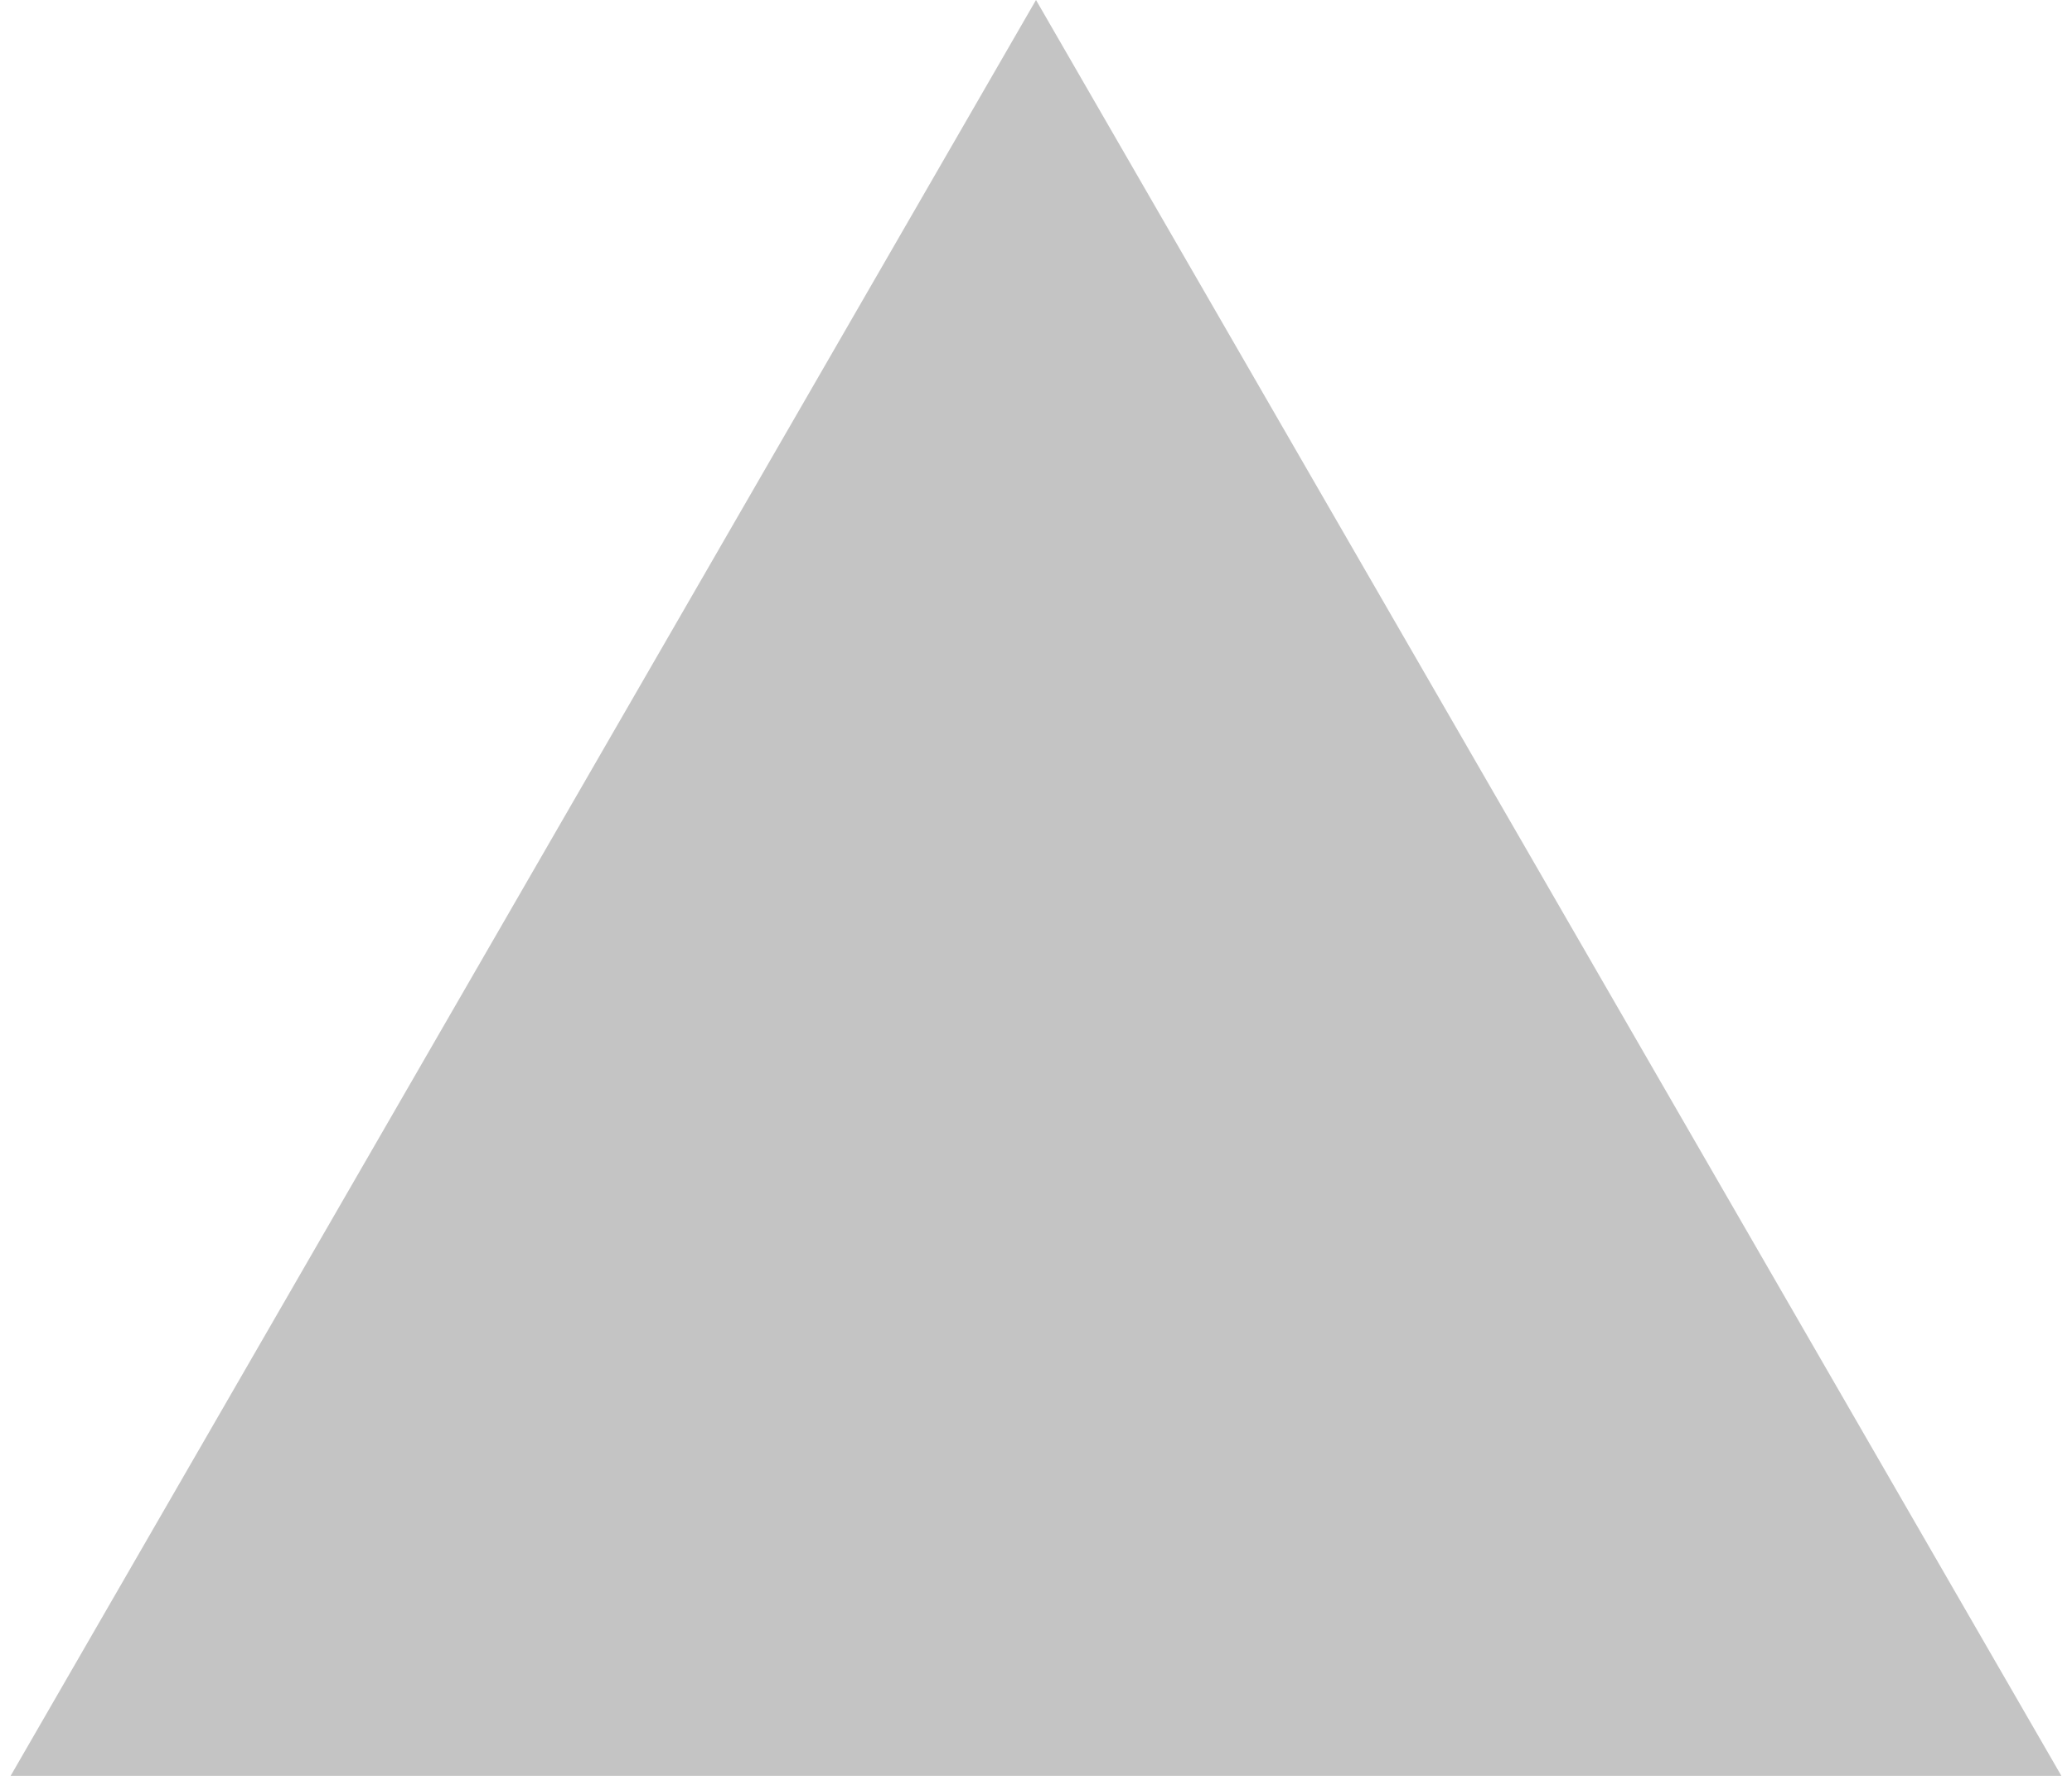
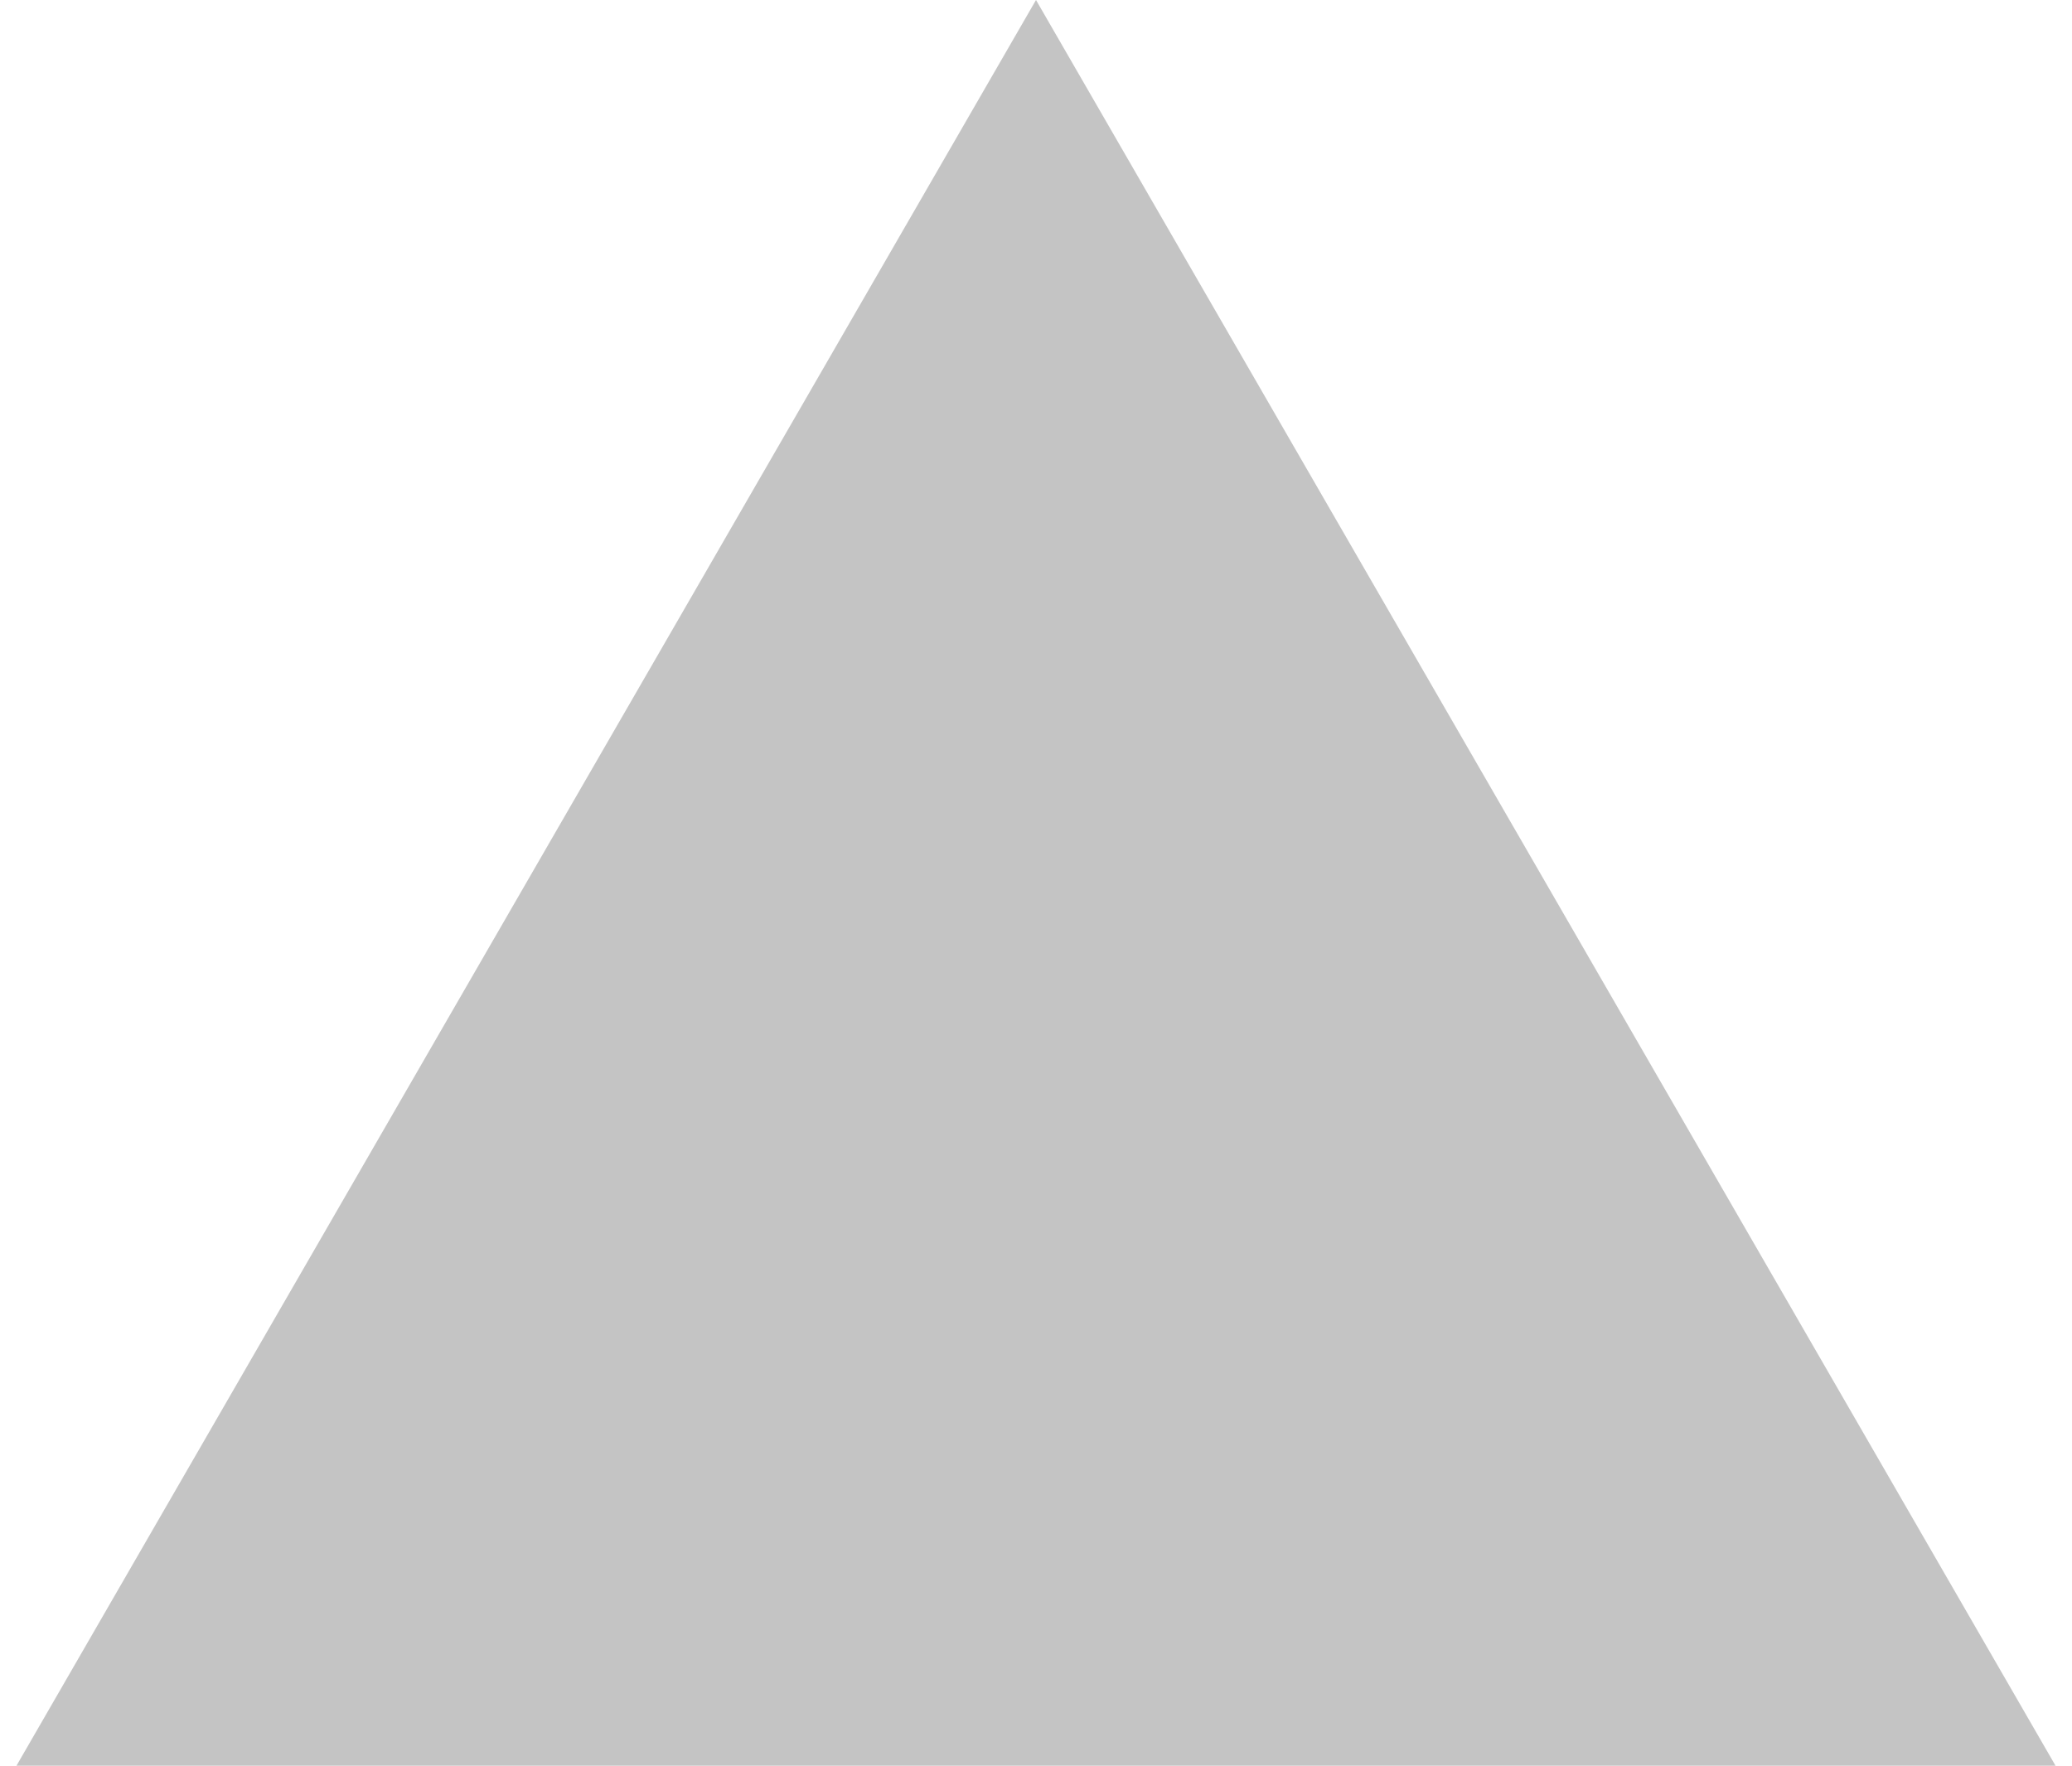
- <svg xmlns="http://www.w3.org/2000/svg" width="42" height="36" viewBox="0 0 42 36" fill="none">
-   <path d="M21 0L41.785 36H0.215L21 0Z" fill="#C4C4C4" />
+ <svg xmlns="http://www.w3.org/2000/svg" width="88" height="75" viewBox="0 0 88 75" fill="none">
+   <path d="M44 0L87.301 75H0.699L44 0Z" fill="#C4C4C4" />
</svg>
